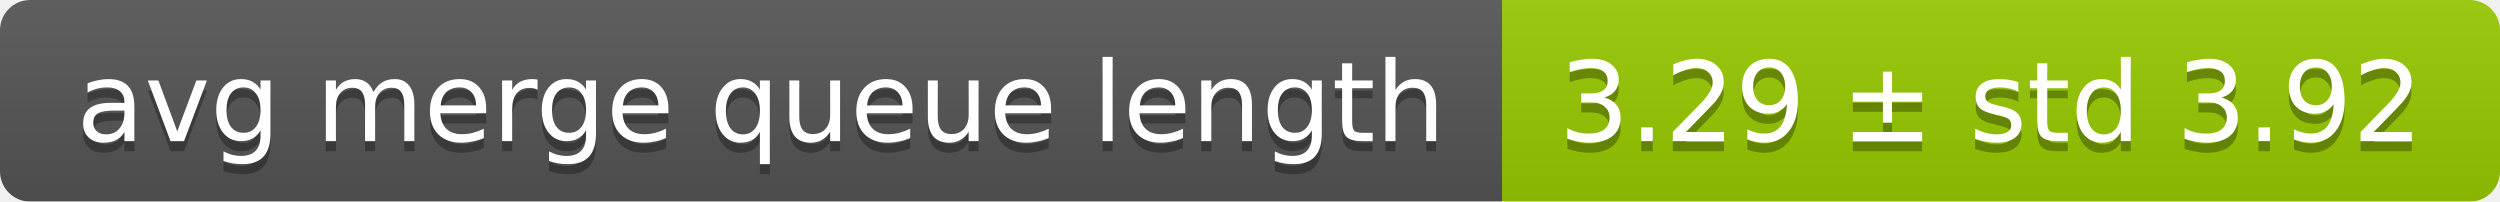
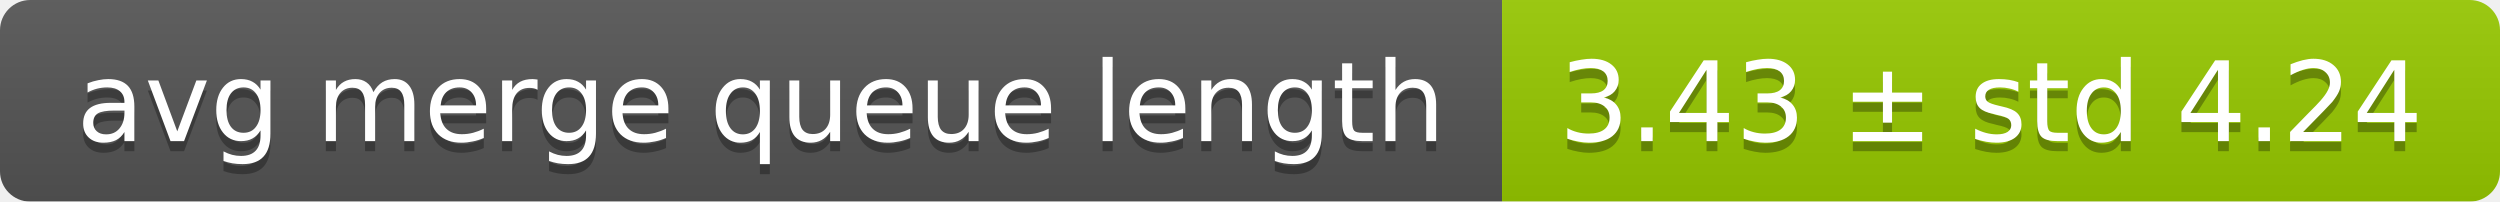
<svg xmlns="http://www.w3.org/2000/svg" width="248" height="20">
  <linearGradient id="smooth" x2="0" y2="100%">
    <stop offset="0" stop-color="#bbb" stop-opacity=".1" />
    <stop offset="1" stop-opacity=".1" />
  </linearGradient>
  <mask id="round">
    <rect width="248" height="20" rx="3" fill="#fff" />
  </mask>
  <g mask="url(#round)">
    <rect width="149" height="20" fill="#555" />
    <rect x="149" width="99" height="20" fill="#97ca00" />
    <rect width="248" height="20" fill="url(#smooth)" />
  </g>
  <g fill="#fff" text-anchor="middle" font-family="DejaVu Sans,Verdana,Geneva,sans-serif" font-size="11">
    <text x="75.5" y="15" fill="#010101" fill-opacity=".3">avg merge queue length</text>
    <text x="75.5" y="14">avg merge queue length</text>
-     <text x="197.5" y="15" fill="#010101" fill-opacity=".3">3.29 ± std 3.92</text>
-     <text x="197.5" y="14">3.29 ± std 3.92</text>
+     <text x="197.5" y="15" fill="#010101" fill-opacity=".3">3.43 ± std 4.24</text>
+     <text x="197.5" y="14">3.43 ± std 4.24</text>
  </g>
</svg>
